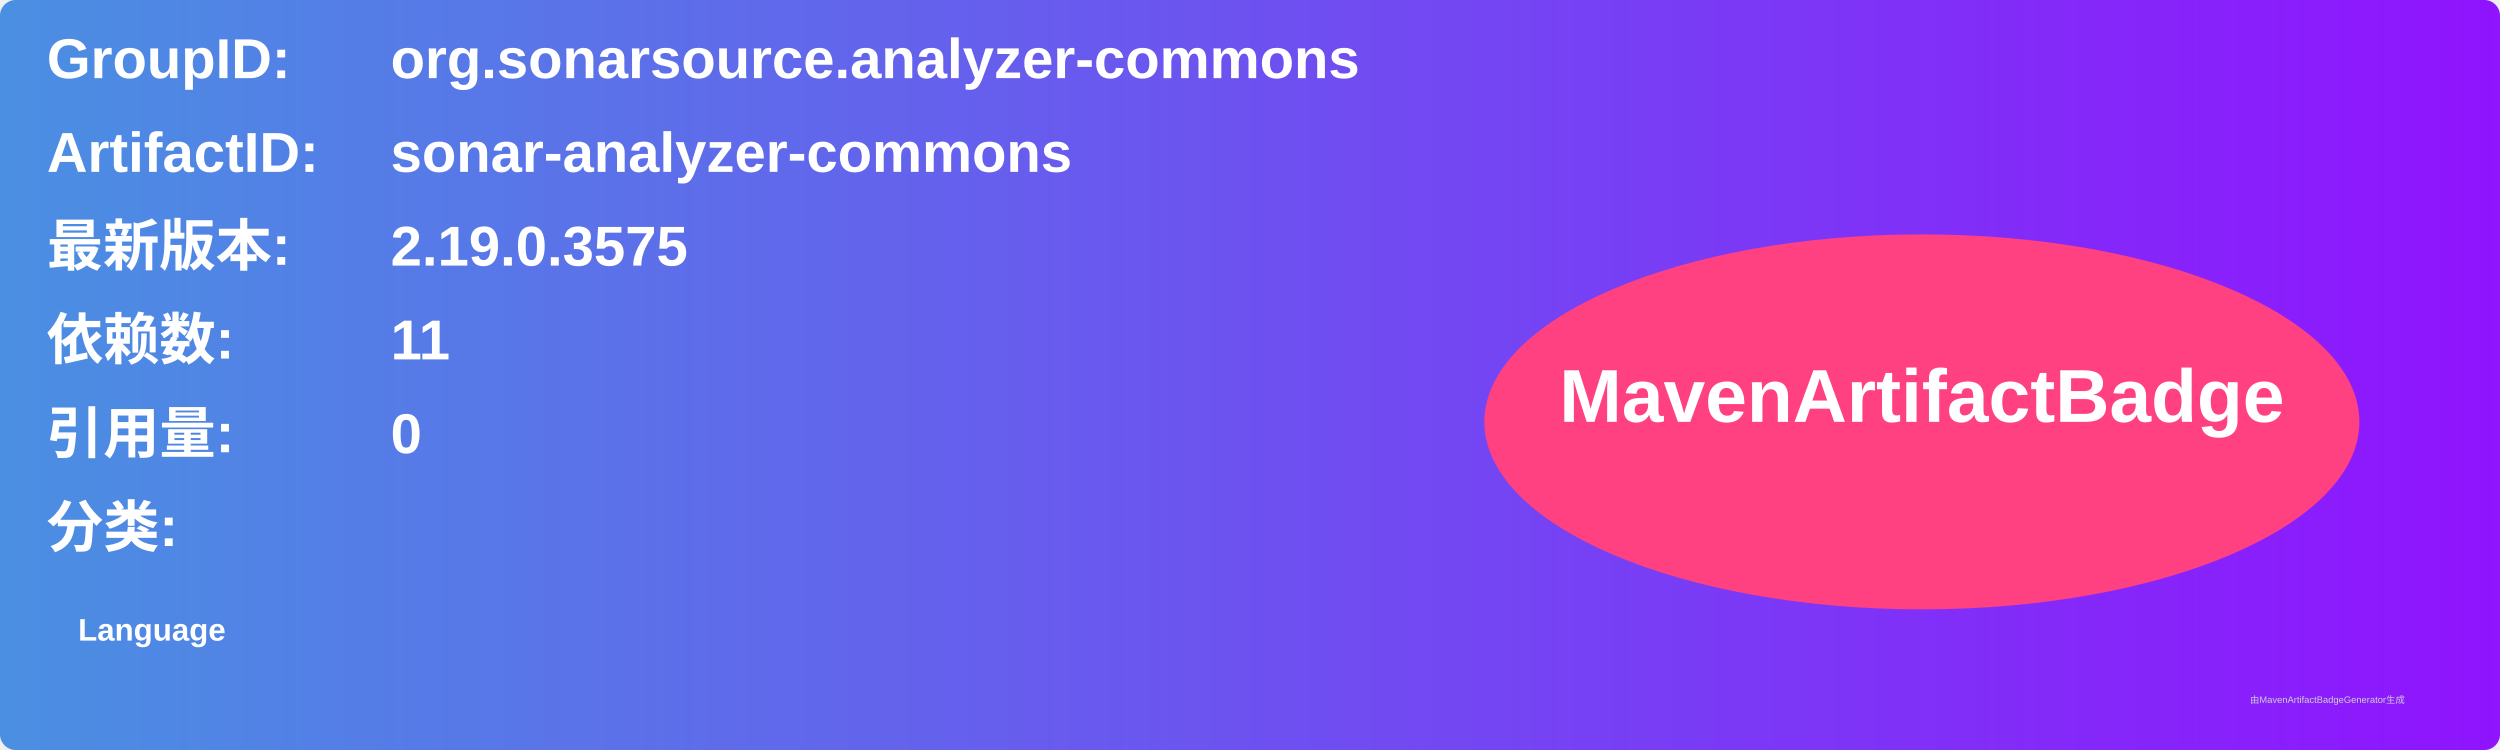
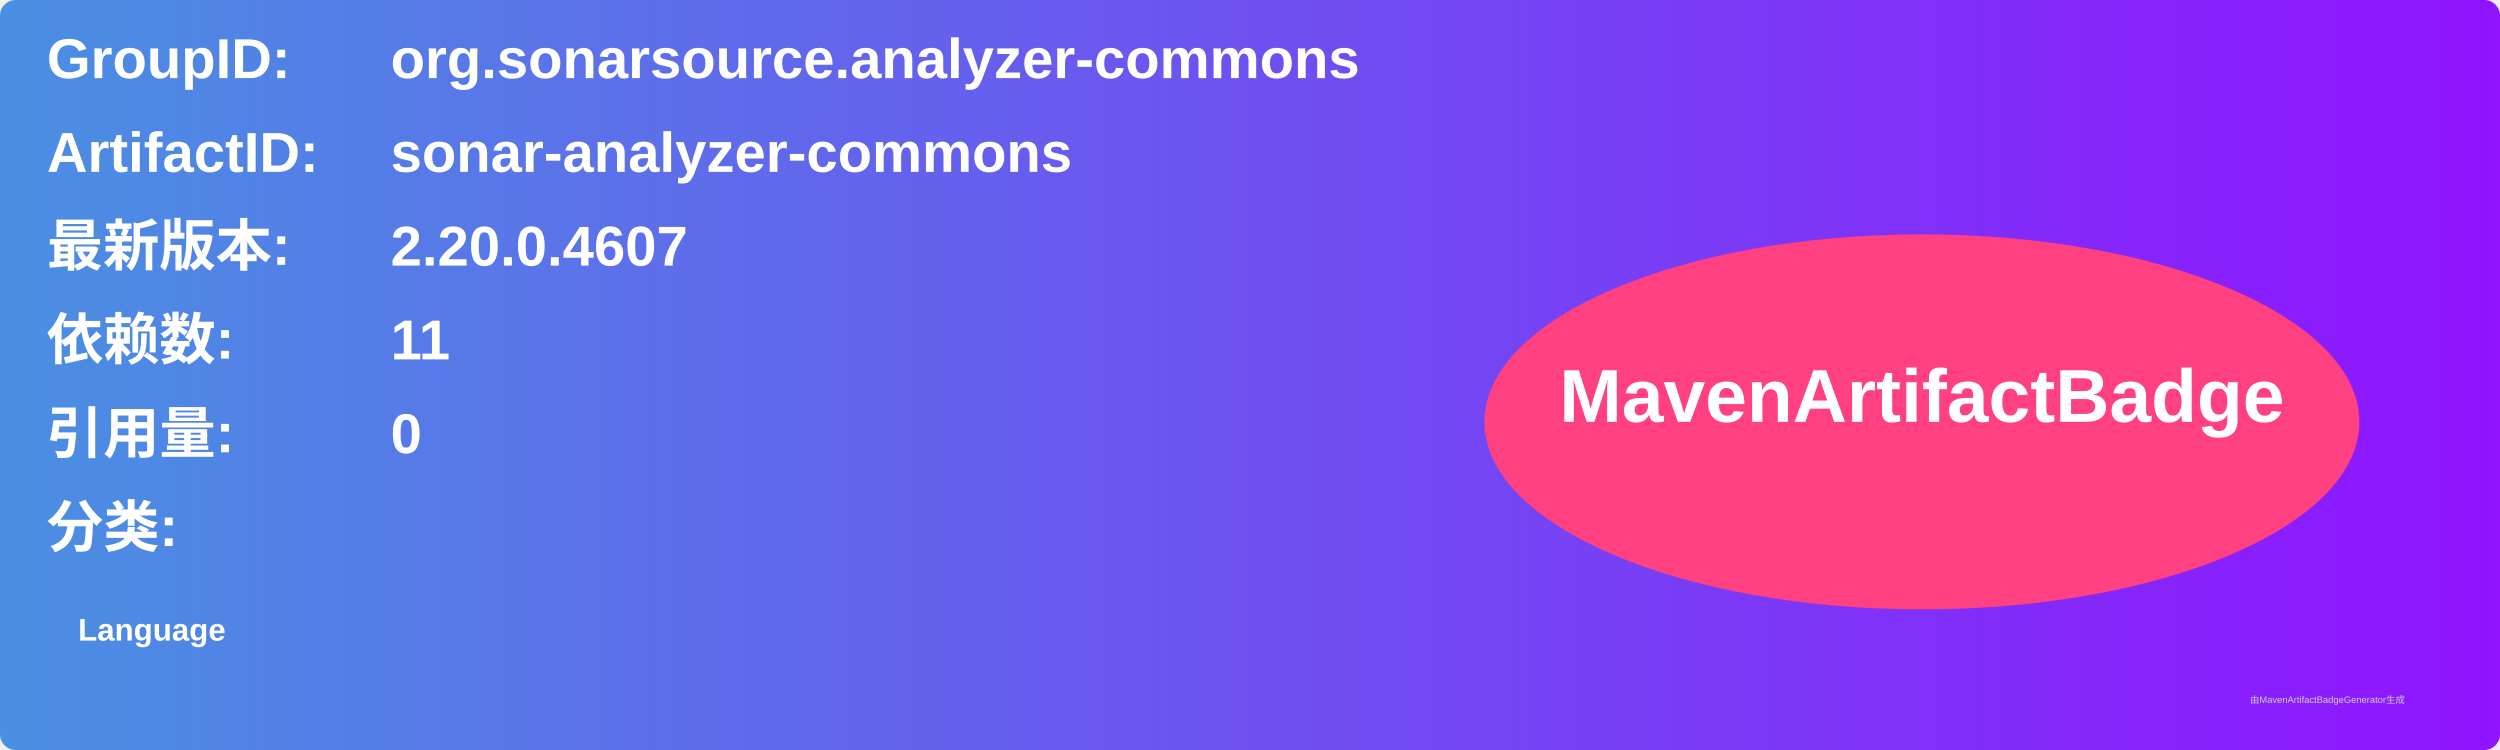
<svg xmlns="http://www.w3.org/2000/svg" width="800" height="240" viewBox="0 0 800 240">
  <linearGradient id="grad" x1="0%" y1="0%" x2="100%" y2="0%">
    <stop offset="0%" stop-color="#4a90e2" />
    <stop offset="100%" stop-color="#9013fe" />
  </linearGradient>
  <rect width="100%" height="100%" rx="5" ry="5" fill="url(#grad)" />
  <g transform="translate(15, 15)">
    <text x="0" y="10" font-family="Arial" font-size="18" fill="white" font-weight="bold" width="260">GroupID:</text>
    <text x="110" y="10" font-family="Arial" font-size="18" fill="white" font-weight="bold" width="460">org.sonarsource.analyzer-commons</text>
    <text x="0" y="40" font-family="Arial" font-size="18" fill="white" font-weight="bold" width="260">ArtifactID:</text>
    <text x="110" y="40" font-family="Arial" font-size="18" fill="white" font-weight="bold" width="460">sonar-analyzer-commons</text>
    <text x="0" y="70" font-family="Arial" font-size="18" fill="white" font-weight="bold">最新版本:</text>
    <text x="110" y="70" font-family="Arial" font-size="18" fill="white" font-weight="bold">
-       <tspan font-weight="bold">2.19.0.3575</tspan>
+       <tspan font-weight="bold">2.20.0.4607</tspan>
    </text>
    <text x="0" y="100" font-family="Arial" font-size="18" fill="white" font-weight="bold">依赖数: </text>
    <text x="110" y="100" font-family="Arial" font-size="18" fill="white">
      <tspan font-weight="bold">11</tspan>
    </text>
    <text x="0" y="130" font-family="Arial" font-size="18" fill="white" font-weight="bold">引用量: </text>
    <text x="110" y="130" font-family="Arial" font-size="18" fill="white">
      <tspan font-weight="bold">0</tspan>
    </text>
    <text x="0" y="160" font-family="Arial" font-size="18" fill="white" font-weight="bold">分类:</text>
    <text x="10" y="190" font-family="Arial" font-size="10" fill="white">
      <tspan font-weight="bold">Language</tspan>
    </text>
    <ellipse cx="600" cy="120" rx="140" ry="60" fill="#ff4081" />
    <text x="600" y="120" text-anchor="middle" font-family="Arial" font-size="24" fill="white" font-weight="bold">MavenArtifactBadge</text>
  </g>
  <text x="720" y="225" font-family="Arial" font-size="3" fill="#d0d0d0">由MavenArtifactBadgeGenerator生成</text>
</svg>
